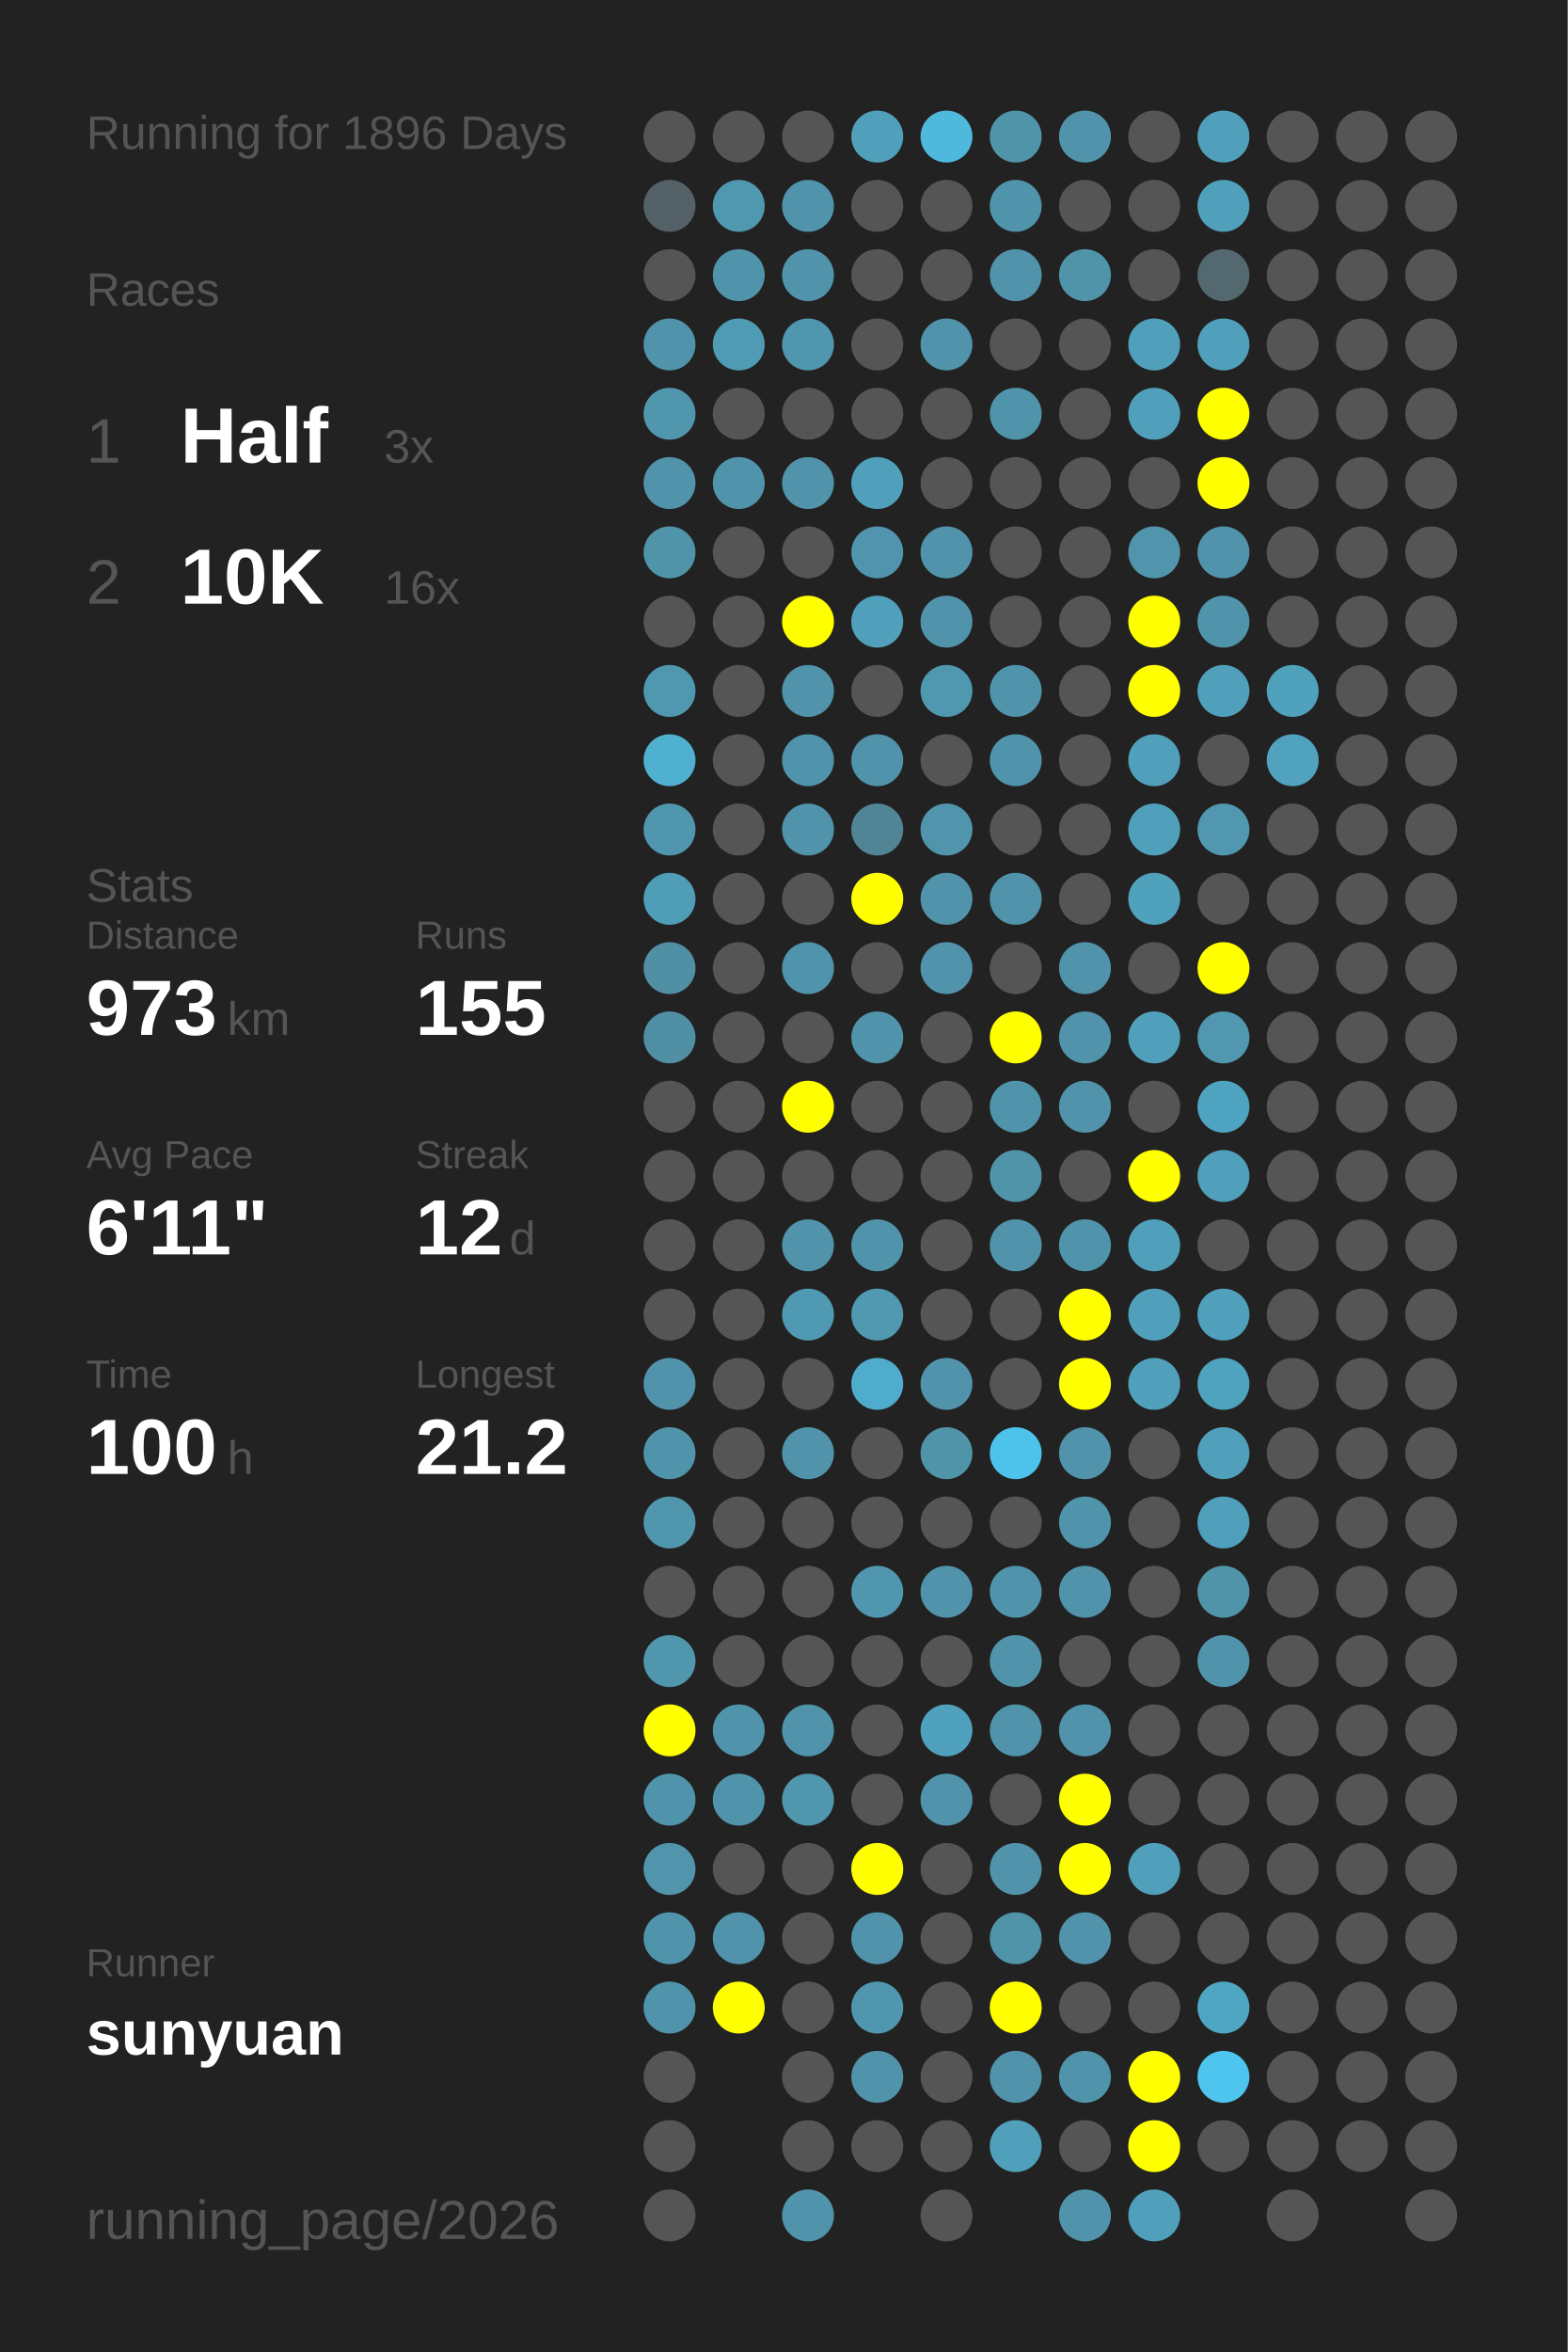
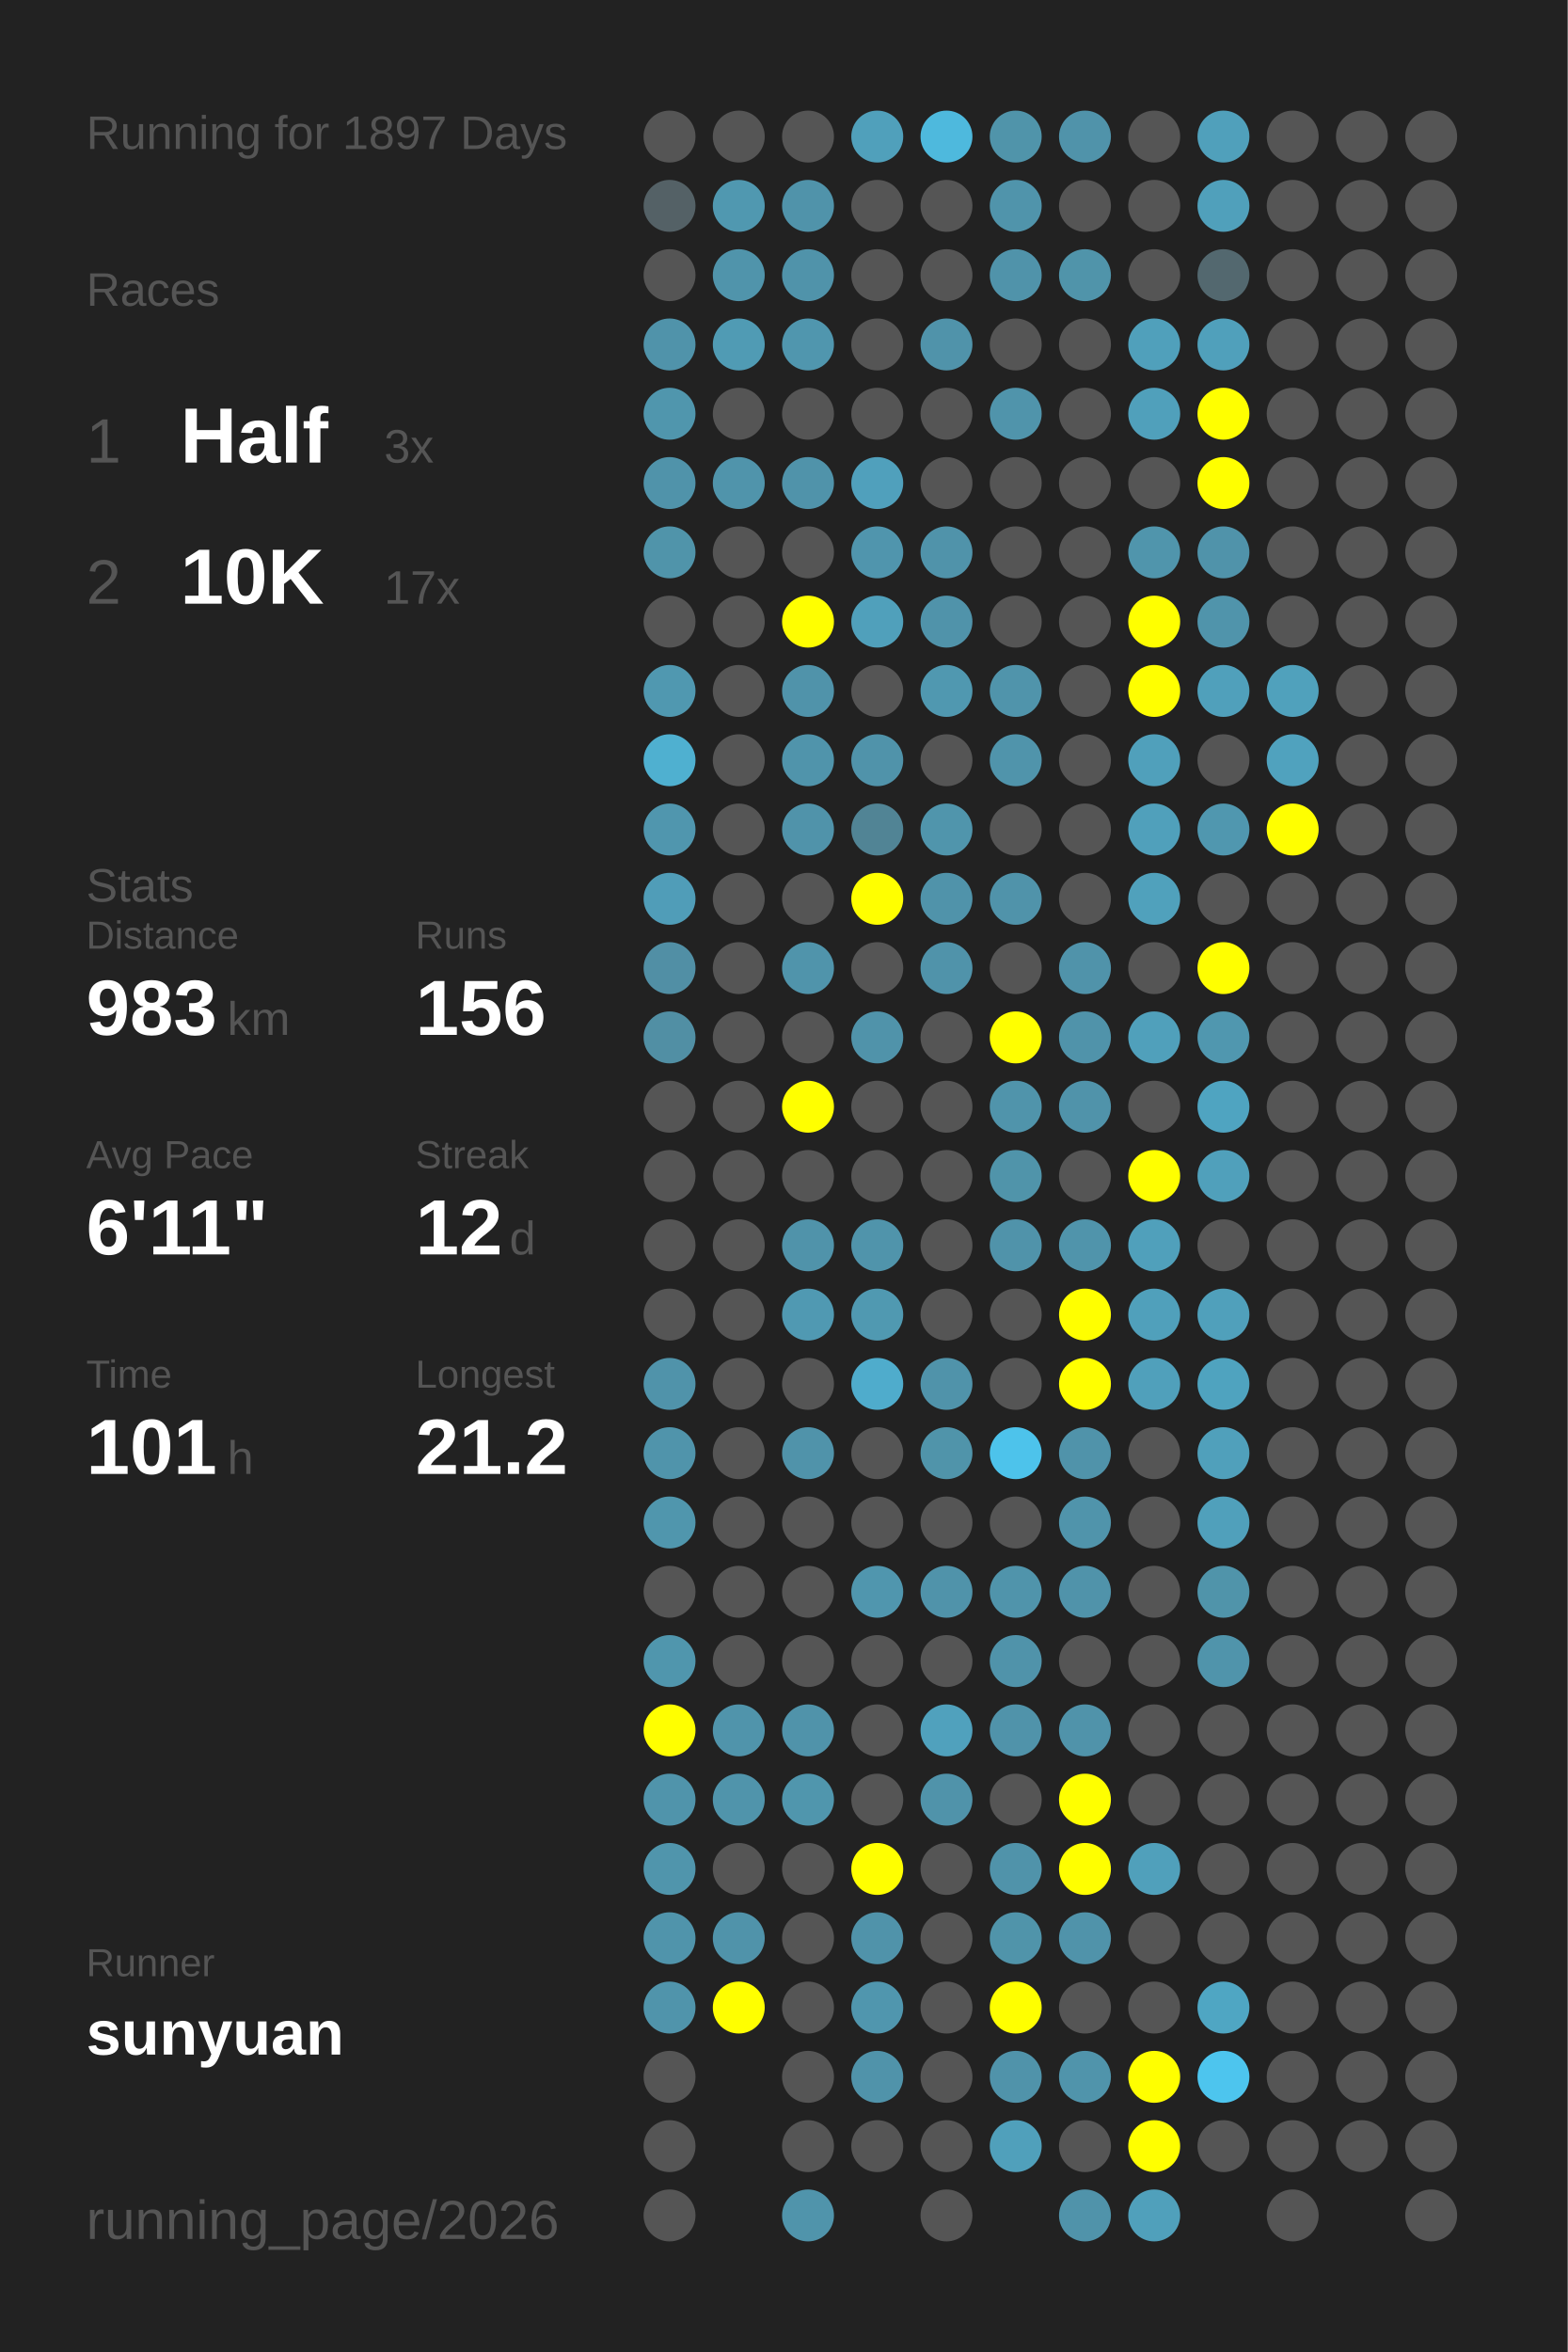
<svg xmlns="http://www.w3.org/2000/svg" baseProfile="full" height="300mm" version="1.1" viewBox="0,0,200,300" width="200mm">
  <defs />
  <rect fill="#222222" height="300" width="200" x="0" y="0" />
-   <text fill="#555555" style="font-size:6px; font-family:Arial;" x="11" y="19">Running for 1896 Days</text>
+   <text fill="#555555" style="font-size:6px; font-family:Arial;" x="11" y="19">Running for 1897 Days</text>
  <text fill="#555555" style="font-size:6px; font-family:Arial;" x="11" y="39">Races</text>
  <text fill="#555555" style="font-size:8px; font-family:Arial;" x="11" y="59">1</text>
  <text fill="#FFFFFF" style="font-size:10px; font-family:Arial; font-weight:bold;" x="23" y="59">Half</text>
  <text fill="#555555" style="font-size:6px; font-family:Arial;" x="49" y="59">3x</text>
  <text fill="#555555" style="font-size:8px; font-family:Arial;" x="11" y="77">2</text>
  <text fill="#FFFFFF" style="font-size:10px; font-family:Arial; font-weight:bold;" x="23" y="77">10K</text>
-   <text fill="#555555" style="font-size:6px; font-family:Arial;" x="49" y="77">16x</text>
+   <text fill="#555555" style="font-size:6px; font-family:Arial;" x="49" y="77">17x</text>
  <text fill="#555555" style="font-size:6px; font-family:Arial;" x="11" y="115">Stats</text>
  <text fill="#555555" style="font-size:5px; font-family:Arial;" x="11" y="121">Distance</text>
-   <text fill="#FFFFFF" style="font-size:10px; font-family:Arial; font-weight:bold;" x="11" y="132">973</text>
+   <text fill="#FFFFFF" style="font-size:10px; font-family:Arial; font-weight:bold;" x="11" y="132">983</text>
  <text fill="#555555" style="font-size:6px; font-family:Arial;" x="29" y="132">km</text>
  <text fill="#555555" style="font-size:5px; font-family:Arial;" x="53" y="121">Runs</text>
-   <text fill="#FFFFFF" style="font-size:10px; font-family:Arial; font-weight:bold;" x="53" y="132">155</text>
+   <text fill="#FFFFFF" style="font-size:10px; font-family:Arial; font-weight:bold;" x="53" y="132">156</text>
  <text fill="#555555" style="font-size:5px; font-family:Arial;" x="11" y="149">Avg Pace</text>
  <text fill="#FFFFFF" style="font-size:10px; font-family:Arial; font-weight:bold;" x="11" y="160">6'11"</text>
  <text fill="#555555" style="font-size:5px; font-family:Arial;" x="53" y="149">Streak</text>
  <text fill="#FFFFFF" style="font-size:10px; font-family:Arial; font-weight:bold;" x="53" y="160">12</text>
  <text fill="#555555" style="font-size:6px; font-family:Arial;" x="65" y="160">d</text>
  <text fill="#555555" style="font-size:5px; font-family:Arial;" x="11" y="177">Time</text>
-   <text fill="#FFFFFF" style="font-size:10px; font-family:Arial; font-weight:bold;" x="11" y="188">100</text>
+   <text fill="#FFFFFF" style="font-size:10px; font-family:Arial; font-weight:bold;" x="11" y="188">101</text>
  <text fill="#555555" style="font-size:6px; font-family:Arial;" x="29" y="188">h</text>
  <text fill="#555555" style="font-size:5px; font-family:Arial;" x="53" y="177">Longest</text>
  <text fill="#FFFFFF" style="font-size:10px; font-family:Arial; font-weight:bold;" x="53" y="188">21.2</text>
  <text fill="#555555" style="font-size:5px; font-family:Arial;" x="11" y="252.065">Runner</text>
  <text fill="#FFFFFF" style="font-size:8px; font-family:Arial; font-weight:bold;" x="11" y="262.065">sunyuan</text>
  <text fill="#555555" style="font-size:7px; font-family:Arial;" x="11" y="285.581">running_page/2026</text>
  <circle cx="85.417" cy="17.419" fill="#555555" r="3.312" />
  <circle cx="85.417" cy="26.258" fill="#546166" r="3.312" />
  <circle cx="85.417" cy="35.097" fill="#555555" r="3.312" />
  <circle cx="85.417" cy="43.935" fill="#5093aa" r="3.312" />
  <circle cx="85.417" cy="52.774" fill="#5096ad" r="3.312" />
  <circle cx="85.417" cy="61.613" fill="#5093aa" r="3.312" />
  <circle cx="85.417" cy="70.452" fill="#5094aa" r="3.312" />
  <circle cx="85.417" cy="79.29" fill="#555555" r="3.312" />
  <circle cx="85.417" cy="88.129" fill="#5098b0" r="3.312" />
  <circle cx="85.417" cy="96.968" fill="#4fb0d0" r="3.312" />
  <circle cx="85.417" cy="105.806" fill="#5096ae" r="3.312" />
  <circle cx="85.417" cy="114.645" fill="#509db8" r="3.312" />
  <circle cx="85.417" cy="123.484" fill="#518fa5" r="3.312" />
  <circle cx="85.417" cy="132.323" fill="#518fa4" r="3.312" />
  <circle cx="85.417" cy="141.161" fill="#555555" r="3.312" />
  <circle cx="85.417" cy="150" fill="#555555" r="3.312" />
  <circle cx="85.417" cy="158.839" fill="#555555" r="3.312" />
  <circle cx="85.417" cy="167.677" fill="#555555" r="3.312" />
  <circle cx="85.417" cy="176.516" fill="#5093aa" r="3.312" />
  <circle cx="85.417" cy="185.355" fill="#5094ab" r="3.312" />
  <circle cx="85.417" cy="194.194" fill="#5096ad" r="3.312" />
  <circle cx="85.417" cy="203.032" fill="#555555" r="3.312" />
  <circle cx="85.417" cy="211.871" fill="#5096ad" r="3.312" />
  <circle cx="85.417" cy="220.71" fill="#FFFF00" r="3.312" />
  <circle cx="85.417" cy="229.548" fill="#5094ab" r="3.312" />
  <circle cx="85.417" cy="238.387" fill="#5095ac" r="3.312" />
  <circle cx="85.417" cy="247.226" fill="#5094ab" r="3.312" />
  <circle cx="85.417" cy="256.065" fill="#5094ab" r="3.312" />
  <circle cx="85.417" cy="264.903" fill="#555555" r="3.312" />
  <circle cx="85.417" cy="273.742" fill="#555555" r="3.312" />
  <circle cx="85.417" cy="282.581" fill="#555555" r="3.312" />
  <circle cx="94.25" cy="17.419" fill="#555555" r="3.312" />
  <circle cx="94.25" cy="26.258" fill="#5098b0" r="3.312" />
  <circle cx="94.25" cy="35.097" fill="#5094ab" r="3.312" />
  <circle cx="94.25" cy="43.935" fill="#509bb4" r="3.312" />
  <circle cx="94.25" cy="52.774" fill="#555555" r="3.312" />
  <circle cx="94.25" cy="61.613" fill="#5094ab" r="3.312" />
  <circle cx="94.25" cy="70.452" fill="#555555" r="3.312" />
  <circle cx="94.25" cy="79.29" fill="#555555" r="3.312" />
  <circle cx="94.25" cy="88.129" fill="#555555" r="3.312" />
  <circle cx="94.25" cy="96.968" fill="#555555" r="3.312" />
  <circle cx="94.25" cy="105.806" fill="#555555" r="3.312" />
  <circle cx="94.25" cy="114.645" fill="#555555" r="3.312" />
  <circle cx="94.25" cy="123.484" fill="#555555" r="3.312" />
  <circle cx="94.25" cy="132.323" fill="#555555" r="3.312" />
  <circle cx="94.25" cy="141.161" fill="#555555" r="3.312" />
  <circle cx="94.25" cy="150" fill="#555555" r="3.312" />
  <circle cx="94.25" cy="158.839" fill="#555555" r="3.312" />
  <circle cx="94.25" cy="167.677" fill="#555555" r="3.312" />
  <circle cx="94.25" cy="176.516" fill="#555555" r="3.312" />
  <circle cx="94.25" cy="185.355" fill="#555555" r="3.312" />
  <circle cx="94.25" cy="194.194" fill="#555555" r="3.312" />
  <circle cx="94.25" cy="203.032" fill="#555555" r="3.312" />
  <circle cx="94.25" cy="211.871" fill="#555555" r="3.312" />
  <circle cx="94.25" cy="220.71" fill="#5094ab" r="3.312" />
  <circle cx="94.25" cy="229.548" fill="#5094ab" r="3.312" />
  <circle cx="94.25" cy="238.387" fill="#555555" r="3.312" />
  <circle cx="94.25" cy="247.226" fill="#5093aa" r="3.312" />
  <circle cx="94.25" cy="256.065" fill="#FFFF00" r="3.312" />
  <circle cx="103.083" cy="17.419" fill="#555555" r="3.312" />
  <circle cx="103.083" cy="26.258" fill="#5093aa" r="3.312" />
  <circle cx="103.083" cy="35.097" fill="#5093aa" r="3.312" />
  <circle cx="103.083" cy="43.935" fill="#5096ae" r="3.312" />
  <circle cx="103.083" cy="52.774" fill="#555555" r="3.312" />
  <circle cx="103.083" cy="61.613" fill="#5093aa" r="3.312" />
  <circle cx="103.083" cy="70.452" fill="#555555" r="3.312" />
  <circle cx="103.083" cy="79.29" fill="#FFFF00" r="3.312" />
  <circle cx="103.083" cy="88.129" fill="#5093aa" r="3.312" />
  <circle cx="103.083" cy="96.968" fill="#5094ab" r="3.312" />
  <circle cx="103.083" cy="105.806" fill="#5093aa" r="3.312" />
  <circle cx="103.083" cy="114.645" fill="#555555" r="3.312" />
  <circle cx="103.083" cy="123.484" fill="#5094ab" r="3.312" />
  <circle cx="103.083" cy="132.323" fill="#555555" r="3.312" />
  <circle cx="103.083" cy="141.161" fill="#FFFF00" r="3.312" />
  <circle cx="103.083" cy="150" fill="#555555" r="3.312" />
  <circle cx="103.083" cy="158.839" fill="#5093aa" r="3.312" />
  <circle cx="103.083" cy="167.677" fill="#5099b2" r="3.312" />
  <circle cx="103.083" cy="176.516" fill="#555555" r="3.312" />
  <circle cx="103.083" cy="185.355" fill="#5093aa" r="3.312" />
  <circle cx="103.083" cy="194.194" fill="#555555" r="3.312" />
  <circle cx="103.083" cy="203.032" fill="#555555" r="3.312" />
  <circle cx="103.083" cy="211.871" fill="#555555" r="3.312" />
  <circle cx="103.083" cy="220.71" fill="#5093aa" r="3.312" />
  <circle cx="103.083" cy="229.548" fill="#5096ad" r="3.312" />
  <circle cx="103.083" cy="238.387" fill="#555555" r="3.312" />
  <circle cx="103.083" cy="247.226" fill="#555555" r="3.312" />
  <circle cx="103.083" cy="256.065" fill="#555555" r="3.312" />
  <circle cx="103.083" cy="264.903" fill="#555555" r="3.312" />
  <circle cx="103.083" cy="273.742" fill="#555555" r="3.312" />
  <circle cx="103.083" cy="282.581" fill="#5094ab" r="3.312" />
  <circle cx="111.917" cy="17.419" fill="#50a0bb" r="3.312" />
  <circle cx="111.917" cy="26.258" fill="#555555" r="3.312" />
  <circle cx="111.917" cy="35.097" fill="#555555" r="3.312" />
  <circle cx="111.917" cy="43.935" fill="#555555" r="3.312" />
  <circle cx="111.917" cy="52.774" fill="#555555" r="3.312" />
  <circle cx="111.917" cy="61.613" fill="#50a0bc" r="3.312" />
  <circle cx="111.917" cy="70.452" fill="#5095ad" r="3.312" />
  <circle cx="111.917" cy="79.29" fill="#50a0bb" r="3.312" />
  <circle cx="111.917" cy="88.129" fill="#555555" r="3.312" />
  <circle cx="111.917" cy="96.968" fill="#5093aa" r="3.312" />
  <circle cx="111.917" cy="105.806" fill="#518495" r="3.312" />
  <circle cx="111.917" cy="114.645" fill="#FFFF00" r="3.312" />
  <circle cx="111.917" cy="123.484" fill="#555555" r="3.312" />
  <circle cx="111.917" cy="132.323" fill="#5093aa" r="3.312" />
  <circle cx="111.917" cy="141.161" fill="#555555" r="3.312" />
  <circle cx="111.917" cy="150" fill="#555555" r="3.312" />
  <circle cx="111.917" cy="158.839" fill="#5094ab" r="3.312" />
  <circle cx="111.917" cy="167.677" fill="#5099b1" r="3.312" />
  <circle cx="111.917" cy="176.516" fill="#4faccc" r="3.312" />
  <circle cx="111.917" cy="185.355" fill="#555555" r="3.312" />
  <circle cx="111.917" cy="194.194" fill="#555555" r="3.312" />
  <circle cx="111.917" cy="203.032" fill="#5096ae" r="3.312" />
  <circle cx="111.917" cy="211.871" fill="#555555" r="3.312" />
  <circle cx="111.917" cy="220.71" fill="#555555" r="3.312" />
  <circle cx="111.917" cy="229.548" fill="#555555" r="3.312" />
  <circle cx="111.917" cy="238.387" fill="#FFFF00" r="3.312" />
  <circle cx="111.917" cy="247.226" fill="#5093aa" r="3.312" />
  <circle cx="111.917" cy="256.065" fill="#5096ae" r="3.312" />
  <circle cx="111.917" cy="264.903" fill="#5093aa" r="3.312" />
  <circle cx="111.917" cy="273.742" fill="#555555" r="3.312" />
  <circle cx="120.75" cy="17.419" fill="#4eb9dd" r="3.312" />
  <circle cx="120.75" cy="26.258" fill="#555555" r="3.312" />
  <circle cx="120.75" cy="35.097" fill="#555555" r="3.312" />
  <circle cx="120.75" cy="43.935" fill="#5093aa" r="3.312" />
  <circle cx="120.75" cy="52.774" fill="#555555" r="3.312" />
  <circle cx="120.75" cy="61.613" fill="#555555" r="3.312" />
  <circle cx="120.75" cy="70.452" fill="#5093aa" r="3.312" />
  <circle cx="120.75" cy="79.29" fill="#5093aa" r="3.312" />
  <circle cx="120.75" cy="88.129" fill="#5098b0" r="3.312" />
  <circle cx="120.75" cy="96.968" fill="#555555" r="3.312" />
  <circle cx="120.75" cy="105.806" fill="#5095ac" r="3.312" />
  <circle cx="120.75" cy="114.645" fill="#5093aa" r="3.312" />
  <circle cx="120.75" cy="123.484" fill="#5093aa" r="3.312" />
  <circle cx="120.75" cy="132.323" fill="#555555" r="3.312" />
  <circle cx="120.75" cy="141.161" fill="#555555" r="3.312" />
  <circle cx="120.75" cy="150" fill="#555555" r="3.312" />
  <circle cx="120.75" cy="158.839" fill="#555555" r="3.312" />
  <circle cx="120.75" cy="167.677" fill="#555555" r="3.312" />
  <circle cx="120.75" cy="176.516" fill="#5093aa" r="3.312" />
  <circle cx="120.75" cy="185.355" fill="#5094aa" r="3.312" />
  <circle cx="120.75" cy="194.194" fill="#555555" r="3.312" />
  <circle cx="120.75" cy="203.032" fill="#5093aa" r="3.312" />
  <circle cx="120.75" cy="211.871" fill="#555555" r="3.312" />
  <circle cx="120.75" cy="220.71" fill="#50a1bd" r="3.312" />
  <circle cx="120.75" cy="229.548" fill="#5093aa" r="3.312" />
  <circle cx="120.75" cy="238.387" fill="#555555" r="3.312" />
  <circle cx="120.75" cy="247.226" fill="#555555" r="3.312" />
  <circle cx="120.75" cy="256.065" fill="#555555" r="3.312" />
  <circle cx="120.75" cy="264.903" fill="#555555" r="3.312" />
  <circle cx="120.75" cy="273.742" fill="#555555" r="3.312" />
  <circle cx="120.75" cy="282.581" fill="#555555" r="3.312" />
  <circle cx="129.583" cy="17.419" fill="#5094aa" r="3.312" />
  <circle cx="129.583" cy="26.258" fill="#5094ab" r="3.312" />
  <circle cx="129.583" cy="35.097" fill="#5093aa" r="3.312" />
  <circle cx="129.583" cy="43.935" fill="#555555" r="3.312" />
  <circle cx="129.583" cy="52.774" fill="#5094ab" r="3.312" />
  <circle cx="129.583" cy="61.613" fill="#555555" r="3.312" />
  <circle cx="129.583" cy="70.452" fill="#555555" r="3.312" />
  <circle cx="129.583" cy="79.29" fill="#555555" r="3.312" />
  <circle cx="129.583" cy="88.129" fill="#5094ab" r="3.312" />
  <circle cx="129.583" cy="96.968" fill="#5094ab" r="3.312" />
  <circle cx="129.583" cy="105.806" fill="#555555" r="3.312" />
  <circle cx="129.583" cy="114.645" fill="#5093aa" r="3.312" />
  <circle cx="129.583" cy="123.484" fill="#555555" r="3.312" />
  <circle cx="129.583" cy="132.323" fill="#FFFF00" r="3.312" />
  <circle cx="129.583" cy="141.161" fill="#5094ab" r="3.312" />
  <circle cx="129.583" cy="150" fill="#5094aa" r="3.312" />
  <circle cx="129.583" cy="158.839" fill="#5093aa" r="3.312" />
  <circle cx="129.583" cy="167.677" fill="#555555" r="3.312" />
  <circle cx="129.583" cy="176.516" fill="#555555" r="3.312" />
  <circle cx="129.583" cy="185.355" fill="#4dc3eb" r="3.312" />
  <circle cx="129.583" cy="194.194" fill="#555555" r="3.312" />
  <circle cx="129.583" cy="203.032" fill="#5094ab" r="3.312" />
  <circle cx="129.583" cy="211.871" fill="#5093aa" r="3.312" />
  <circle cx="129.583" cy="220.71" fill="#5093aa" r="3.312" />
  <circle cx="129.583" cy="229.548" fill="#555555" r="3.312" />
  <circle cx="129.583" cy="238.387" fill="#5093aa" r="3.312" />
  <circle cx="129.583" cy="247.226" fill="#5094aa" r="3.312" />
  <circle cx="129.583" cy="256.065" fill="#FFFF00" r="3.312" />
  <circle cx="129.583" cy="264.903" fill="#5093aa" r="3.312" />
  <circle cx="129.583" cy="273.742" fill="#50a0bb" r="3.312" />
  <circle cx="138.417" cy="17.419" fill="#5093aa" r="3.312" />
  <circle cx="138.417" cy="26.258" fill="#555555" r="3.312" />
  <circle cx="138.417" cy="35.097" fill="#5094aa" r="3.312" />
  <circle cx="138.417" cy="43.935" fill="#555555" r="3.312" />
  <circle cx="138.417" cy="52.774" fill="#555555" r="3.312" />
  <circle cx="138.417" cy="61.613" fill="#555555" r="3.312" />
  <circle cx="138.417" cy="70.452" fill="#555555" r="3.312" />
  <circle cx="138.417" cy="79.29" fill="#555555" r="3.312" />
  <circle cx="138.417" cy="88.129" fill="#555555" r="3.312" />
  <circle cx="138.417" cy="96.968" fill="#555555" r="3.312" />
  <circle cx="138.417" cy="105.806" fill="#555555" r="3.312" />
  <circle cx="138.417" cy="114.645" fill="#555555" r="3.312" />
  <circle cx="138.417" cy="123.484" fill="#5093aa" r="3.312" />
  <circle cx="138.417" cy="132.323" fill="#5093aa" r="3.312" />
  <circle cx="138.417" cy="141.161" fill="#5093aa" r="3.312" />
  <circle cx="138.417" cy="150" fill="#555555" r="3.312" />
  <circle cx="138.417" cy="158.839" fill="#5094ab" r="3.312" />
  <circle cx="138.417" cy="167.677" fill="#FFFF00" r="3.312" />
  <circle cx="138.417" cy="176.516" fill="#FFFF00" r="3.312" />
  <circle cx="138.417" cy="185.355" fill="#5093aa" r="3.312" />
  <circle cx="138.417" cy="194.194" fill="#5094ab" r="3.312" />
  <circle cx="138.417" cy="203.032" fill="#5093aa" r="3.312" />
  <circle cx="138.417" cy="211.871" fill="#555555" r="3.312" />
  <circle cx="138.417" cy="220.71" fill="#5093aa" r="3.312" />
  <circle cx="138.417" cy="229.548" fill="#FFFF00" r="3.312" />
  <circle cx="138.417" cy="238.387" fill="#FFFF00" r="3.312" />
  <circle cx="138.417" cy="247.226" fill="#5093aa" r="3.312" />
  <circle cx="138.417" cy="256.065" fill="#555555" r="3.312" />
  <circle cx="138.417" cy="264.903" fill="#5094ab" r="3.312" />
  <circle cx="138.417" cy="273.742" fill="#555555" r="3.312" />
  <circle cx="138.417" cy="282.581" fill="#5093aa" r="3.312" />
  <circle cx="147.25" cy="17.419" fill="#555555" r="3.312" />
  <circle cx="147.25" cy="26.258" fill="#555555" r="3.312" />
  <circle cx="147.25" cy="35.097" fill="#555555" r="3.312" />
  <circle cx="147.25" cy="43.935" fill="#50a0bb" r="3.312" />
  <circle cx="147.25" cy="52.774" fill="#50a0bb" r="3.312" />
  <circle cx="147.25" cy="61.613" fill="#555555" r="3.312" />
  <circle cx="147.25" cy="70.452" fill="#5095ac" r="3.312" />
  <circle cx="147.25" cy="79.29" fill="#FFFF00" r="3.312" />
  <circle cx="147.25" cy="88.129" fill="#FFFF00" r="3.312" />
  <circle cx="147.25" cy="96.968" fill="#50a0bb" r="3.312" />
  <circle cx="147.25" cy="105.806" fill="#50a0bb" r="3.312" />
  <circle cx="147.25" cy="114.645" fill="#50a1bc" r="3.312" />
  <circle cx="147.25" cy="123.484" fill="#555555" r="3.312" />
  <circle cx="147.25" cy="132.323" fill="#50a0bb" r="3.312" />
  <circle cx="147.25" cy="141.161" fill="#555555" r="3.312" />
  <circle cx="147.25" cy="150" fill="#FFFF00" r="3.312" />
  <circle cx="147.25" cy="158.839" fill="#50a0bb" r="3.312" />
  <circle cx="147.25" cy="167.677" fill="#50a0bb" r="3.312" />
  <circle cx="147.25" cy="176.516" fill="#50a0bb" r="3.312" />
  <circle cx="147.25" cy="185.355" fill="#555555" r="3.312" />
  <circle cx="147.25" cy="194.194" fill="#555555" r="3.312" />
  <circle cx="147.25" cy="203.032" fill="#555555" r="3.312" />
  <circle cx="147.25" cy="211.871" fill="#555555" r="3.312" />
  <circle cx="147.25" cy="220.71" fill="#555555" r="3.312" />
  <circle cx="147.25" cy="229.548" fill="#555555" r="3.312" />
  <circle cx="147.25" cy="238.387" fill="#50a0bb" r="3.312" />
  <circle cx="147.25" cy="247.226" fill="#555555" r="3.312" />
  <circle cx="147.25" cy="256.065" fill="#555555" r="3.312" />
  <circle cx="147.25" cy="264.903" fill="#FFFF00" r="3.312" />
  <circle cx="147.25" cy="273.742" fill="#FFFF00" r="3.312" />
  <circle cx="147.25" cy="282.581" fill="#50a0bb" r="3.312" />
  <circle cx="156.083" cy="17.419" fill="#50a0bb" r="3.312" />
  <circle cx="156.083" cy="26.258" fill="#50a0bb" r="3.312" />
  <circle cx="156.083" cy="35.097" fill="#53686f" r="3.312" />
  <circle cx="156.083" cy="43.935" fill="#50a0bb" r="3.312" />
  <circle cx="156.083" cy="52.774" fill="#FFFF00" r="3.312" />
  <circle cx="156.083" cy="61.613" fill="#FFFF00" r="3.312" />
  <circle cx="156.083" cy="70.452" fill="#5093aa" r="3.312" />
  <circle cx="156.083" cy="79.29" fill="#5094ab" r="3.312" />
  <circle cx="156.083" cy="88.129" fill="#50a0bb" r="3.312" />
  <circle cx="156.083" cy="96.968" fill="#555555" r="3.312" />
  <circle cx="156.083" cy="105.806" fill="#5097af" r="3.312" />
  <circle cx="156.083" cy="114.645" fill="#555555" r="3.312" />
  <circle cx="156.083" cy="123.484" fill="#FFFF00" r="3.312" />
  <circle cx="156.083" cy="132.323" fill="#5097af" r="3.312" />
  <circle cx="156.083" cy="141.161" fill="#4fa4c1" r="3.312" />
  <circle cx="156.083" cy="150" fill="#50a0bb" r="3.312" />
  <circle cx="156.083" cy="158.839" fill="#555555" r="3.312" />
  <circle cx="156.083" cy="167.677" fill="#50a0bb" r="3.312" />
  <circle cx="156.083" cy="176.516" fill="#4fa3bf" r="3.312" />
  <circle cx="156.083" cy="185.355" fill="#50a0bb" r="3.312" />
  <circle cx="156.083" cy="194.194" fill="#50a0bb" r="3.312" />
  <circle cx="156.083" cy="203.032" fill="#5094aa" r="3.312" />
  <circle cx="156.083" cy="211.871" fill="#5094ab" r="3.312" />
  <circle cx="156.083" cy="220.71" fill="#555555" r="3.312" />
  <circle cx="156.083" cy="229.548" fill="#555555" r="3.312" />
  <circle cx="156.083" cy="238.387" fill="#555555" r="3.312" />
  <circle cx="156.083" cy="247.226" fill="#555555" r="3.312" />
  <circle cx="156.083" cy="256.065" fill="#4fa6c3" r="3.312" />
  <circle cx="156.083" cy="264.903" fill="#4dc5ee" r="3.312" />
  <circle cx="156.083" cy="273.742" fill="#555555" r="3.312" />
  <circle cx="164.917" cy="17.419" fill="#555555" r="3.312" />
  <circle cx="164.917" cy="26.258" fill="#555555" r="3.312" />
  <circle cx="164.917" cy="35.097" fill="#555555" r="3.312" />
  <circle cx="164.917" cy="43.935" fill="#555555" r="3.312" />
  <circle cx="164.917" cy="52.774" fill="#555555" r="3.312" />
  <circle cx="164.917" cy="61.613" fill="#555555" r="3.312" />
  <circle cx="164.917" cy="70.452" fill="#555555" r="3.312" />
  <circle cx="164.917" cy="79.29" fill="#555555" r="3.312" />
  <circle cx="164.917" cy="88.129" fill="#50a1bc" r="3.312" />
  <circle cx="164.917" cy="96.968" fill="#50a2be" r="3.312" />
-   <circle cx="164.917" cy="105.806" fill="#555555" r="3.312" />
+   <circle cx="164.917" cy="105.806" fill="#FFFF00" r="3.312" />
  <circle cx="164.917" cy="114.645" fill="#555555" r="3.312" />
  <circle cx="164.917" cy="123.484" fill="#555555" r="3.312" />
  <circle cx="164.917" cy="132.323" fill="#555555" r="3.312" />
  <circle cx="164.917" cy="141.161" fill="#555555" r="3.312" />
  <circle cx="164.917" cy="150" fill="#555555" r="3.312" />
  <circle cx="164.917" cy="158.839" fill="#555555" r="3.312" />
  <circle cx="164.917" cy="167.677" fill="#555555" r="3.312" />
  <circle cx="164.917" cy="176.516" fill="#555555" r="3.312" />
  <circle cx="164.917" cy="185.355" fill="#555555" r="3.312" />
  <circle cx="164.917" cy="194.194" fill="#555555" r="3.312" />
  <circle cx="164.917" cy="203.032" fill="#555555" r="3.312" />
  <circle cx="164.917" cy="211.871" fill="#555555" r="3.312" />
  <circle cx="164.917" cy="220.71" fill="#555555" r="3.312" />
  <circle cx="164.917" cy="229.548" fill="#555555" r="3.312" />
  <circle cx="164.917" cy="238.387" fill="#555555" r="3.312" />
  <circle cx="164.917" cy="247.226" fill="#555555" r="3.312" />
  <circle cx="164.917" cy="256.065" fill="#555555" r="3.312" />
  <circle cx="164.917" cy="264.903" fill="#555555" r="3.312" />
  <circle cx="164.917" cy="273.742" fill="#555555" r="3.312" />
  <circle cx="164.917" cy="282.581" fill="#555555" r="3.312" />
  <circle cx="173.75" cy="17.419" fill="#555555" r="3.312" />
  <circle cx="173.75" cy="26.258" fill="#555555" r="3.312" />
  <circle cx="173.75" cy="35.097" fill="#555555" r="3.312" />
  <circle cx="173.75" cy="43.935" fill="#555555" r="3.312" />
  <circle cx="173.75" cy="52.774" fill="#555555" r="3.312" />
  <circle cx="173.75" cy="61.613" fill="#555555" r="3.312" />
  <circle cx="173.75" cy="70.452" fill="#555555" r="3.312" />
  <circle cx="173.75" cy="79.29" fill="#555555" r="3.312" />
  <circle cx="173.75" cy="88.129" fill="#555555" r="3.312" />
  <circle cx="173.75" cy="96.968" fill="#555555" r="3.312" />
  <circle cx="173.75" cy="105.806" fill="#555555" r="3.312" />
  <circle cx="173.75" cy="114.645" fill="#555555" r="3.312" />
  <circle cx="173.75" cy="123.484" fill="#555555" r="3.312" />
  <circle cx="173.75" cy="132.323" fill="#555555" r="3.312" />
  <circle cx="173.75" cy="141.161" fill="#555555" r="3.312" />
  <circle cx="173.75" cy="150" fill="#555555" r="3.312" />
  <circle cx="173.75" cy="158.839" fill="#555555" r="3.312" />
  <circle cx="173.75" cy="167.677" fill="#555555" r="3.312" />
  <circle cx="173.75" cy="176.516" fill="#555555" r="3.312" />
  <circle cx="173.75" cy="185.355" fill="#555555" r="3.312" />
  <circle cx="173.75" cy="194.194" fill="#555555" r="3.312" />
  <circle cx="173.75" cy="203.032" fill="#555555" r="3.312" />
  <circle cx="173.75" cy="211.871" fill="#555555" r="3.312" />
  <circle cx="173.75" cy="220.71" fill="#555555" r="3.312" />
  <circle cx="173.75" cy="229.548" fill="#555555" r="3.312" />
  <circle cx="173.75" cy="238.387" fill="#555555" r="3.312" />
  <circle cx="173.75" cy="247.226" fill="#555555" r="3.312" />
  <circle cx="173.75" cy="256.065" fill="#555555" r="3.312" />
  <circle cx="173.75" cy="264.903" fill="#555555" r="3.312" />
  <circle cx="173.75" cy="273.742" fill="#555555" r="3.312" />
  <circle cx="182.583" cy="17.419" fill="#555555" r="3.312" />
  <circle cx="182.583" cy="26.258" fill="#555555" r="3.312" />
  <circle cx="182.583" cy="35.097" fill="#555555" r="3.312" />
  <circle cx="182.583" cy="43.935" fill="#555555" r="3.312" />
  <circle cx="182.583" cy="52.774" fill="#555555" r="3.312" />
  <circle cx="182.583" cy="61.613" fill="#555555" r="3.312" />
  <circle cx="182.583" cy="70.452" fill="#555555" r="3.312" />
  <circle cx="182.583" cy="79.29" fill="#555555" r="3.312" />
  <circle cx="182.583" cy="88.129" fill="#555555" r="3.312" />
  <circle cx="182.583" cy="96.968" fill="#555555" r="3.312" />
  <circle cx="182.583" cy="105.806" fill="#555555" r="3.312" />
  <circle cx="182.583" cy="114.645" fill="#555555" r="3.312" />
  <circle cx="182.583" cy="123.484" fill="#555555" r="3.312" />
  <circle cx="182.583" cy="132.323" fill="#555555" r="3.312" />
  <circle cx="182.583" cy="141.161" fill="#555555" r="3.312" />
  <circle cx="182.583" cy="150" fill="#555555" r="3.312" />
  <circle cx="182.583" cy="158.839" fill="#555555" r="3.312" />
  <circle cx="182.583" cy="167.677" fill="#555555" r="3.312" />
  <circle cx="182.583" cy="176.516" fill="#555555" r="3.312" />
  <circle cx="182.583" cy="185.355" fill="#555555" r="3.312" />
  <circle cx="182.583" cy="194.194" fill="#555555" r="3.312" />
  <circle cx="182.583" cy="203.032" fill="#555555" r="3.312" />
  <circle cx="182.583" cy="211.871" fill="#555555" r="3.312" />
  <circle cx="182.583" cy="220.71" fill="#555555" r="3.312" />
  <circle cx="182.583" cy="229.548" fill="#555555" r="3.312" />
  <circle cx="182.583" cy="238.387" fill="#555555" r="3.312" />
  <circle cx="182.583" cy="247.226" fill="#555555" r="3.312" />
  <circle cx="182.583" cy="256.065" fill="#555555" r="3.312" />
  <circle cx="182.583" cy="264.903" fill="#555555" r="3.312" />
  <circle cx="182.583" cy="273.742" fill="#555555" r="3.312" />
  <circle cx="182.583" cy="282.581" fill="#555555" r="3.312" />
</svg>
